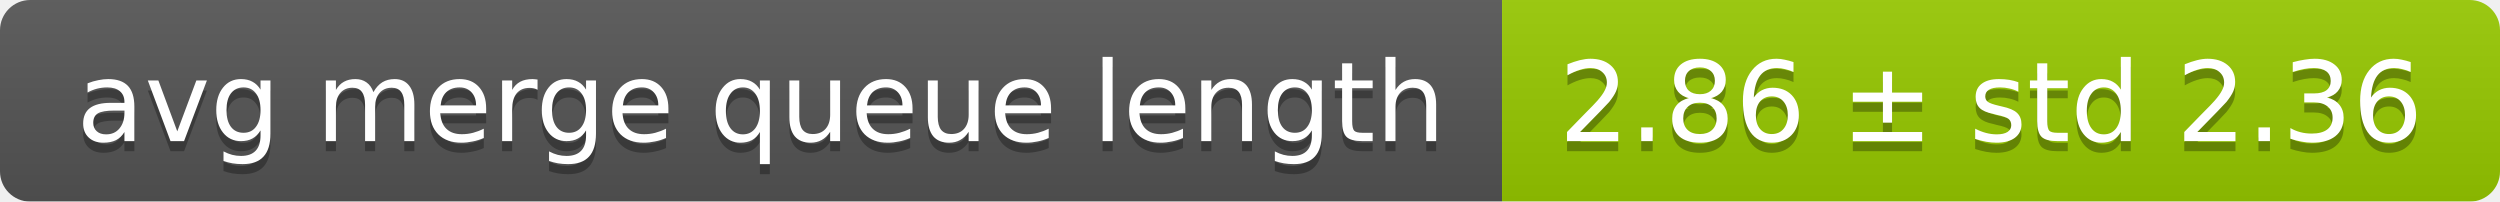
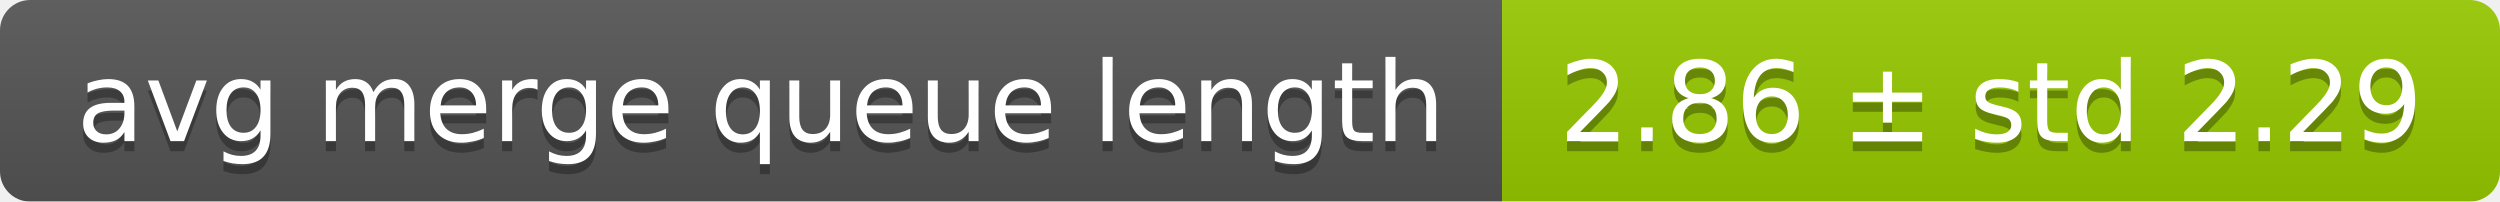
<svg xmlns="http://www.w3.org/2000/svg" width="248" height="20">
  <linearGradient id="smooth" x2="0" y2="100%">
    <stop offset="0" stop-color="#bbb" stop-opacity=".1" />
    <stop offset="1" stop-opacity=".1" />
  </linearGradient>
  <mask id="round">
    <rect width="248" height="20" rx="3" fill="#fff" />
  </mask>
  <g mask="url(#round)">
    <rect width="149" height="20" fill="#555" />
    <rect x="149" width="99" height="20" fill="#97ca00" />
    <rect width="248" height="20" fill="url(#smooth)" />
  </g>
  <g fill="#fff" text-anchor="middle" font-family="DejaVu Sans,Verdana,Geneva,sans-serif" font-size="11">
    <text x="75.5" y="15" fill="#010101" fill-opacity=".3">avg merge queue length</text>
    <text x="75.5" y="14">avg merge queue length</text>
-     <text x="197.5" y="15" fill="#010101" fill-opacity=".3">2.86 ± std 2.36</text>
-     <text x="197.5" y="14">2.86 ± std 2.36</text>
+     <text x="197.5" y="15" fill="#010101" fill-opacity=".3">2.86 ± std 2.29</text>
+     <text x="197.5" y="14">2.86 ± std 2.29</text>
  </g>
</svg>
